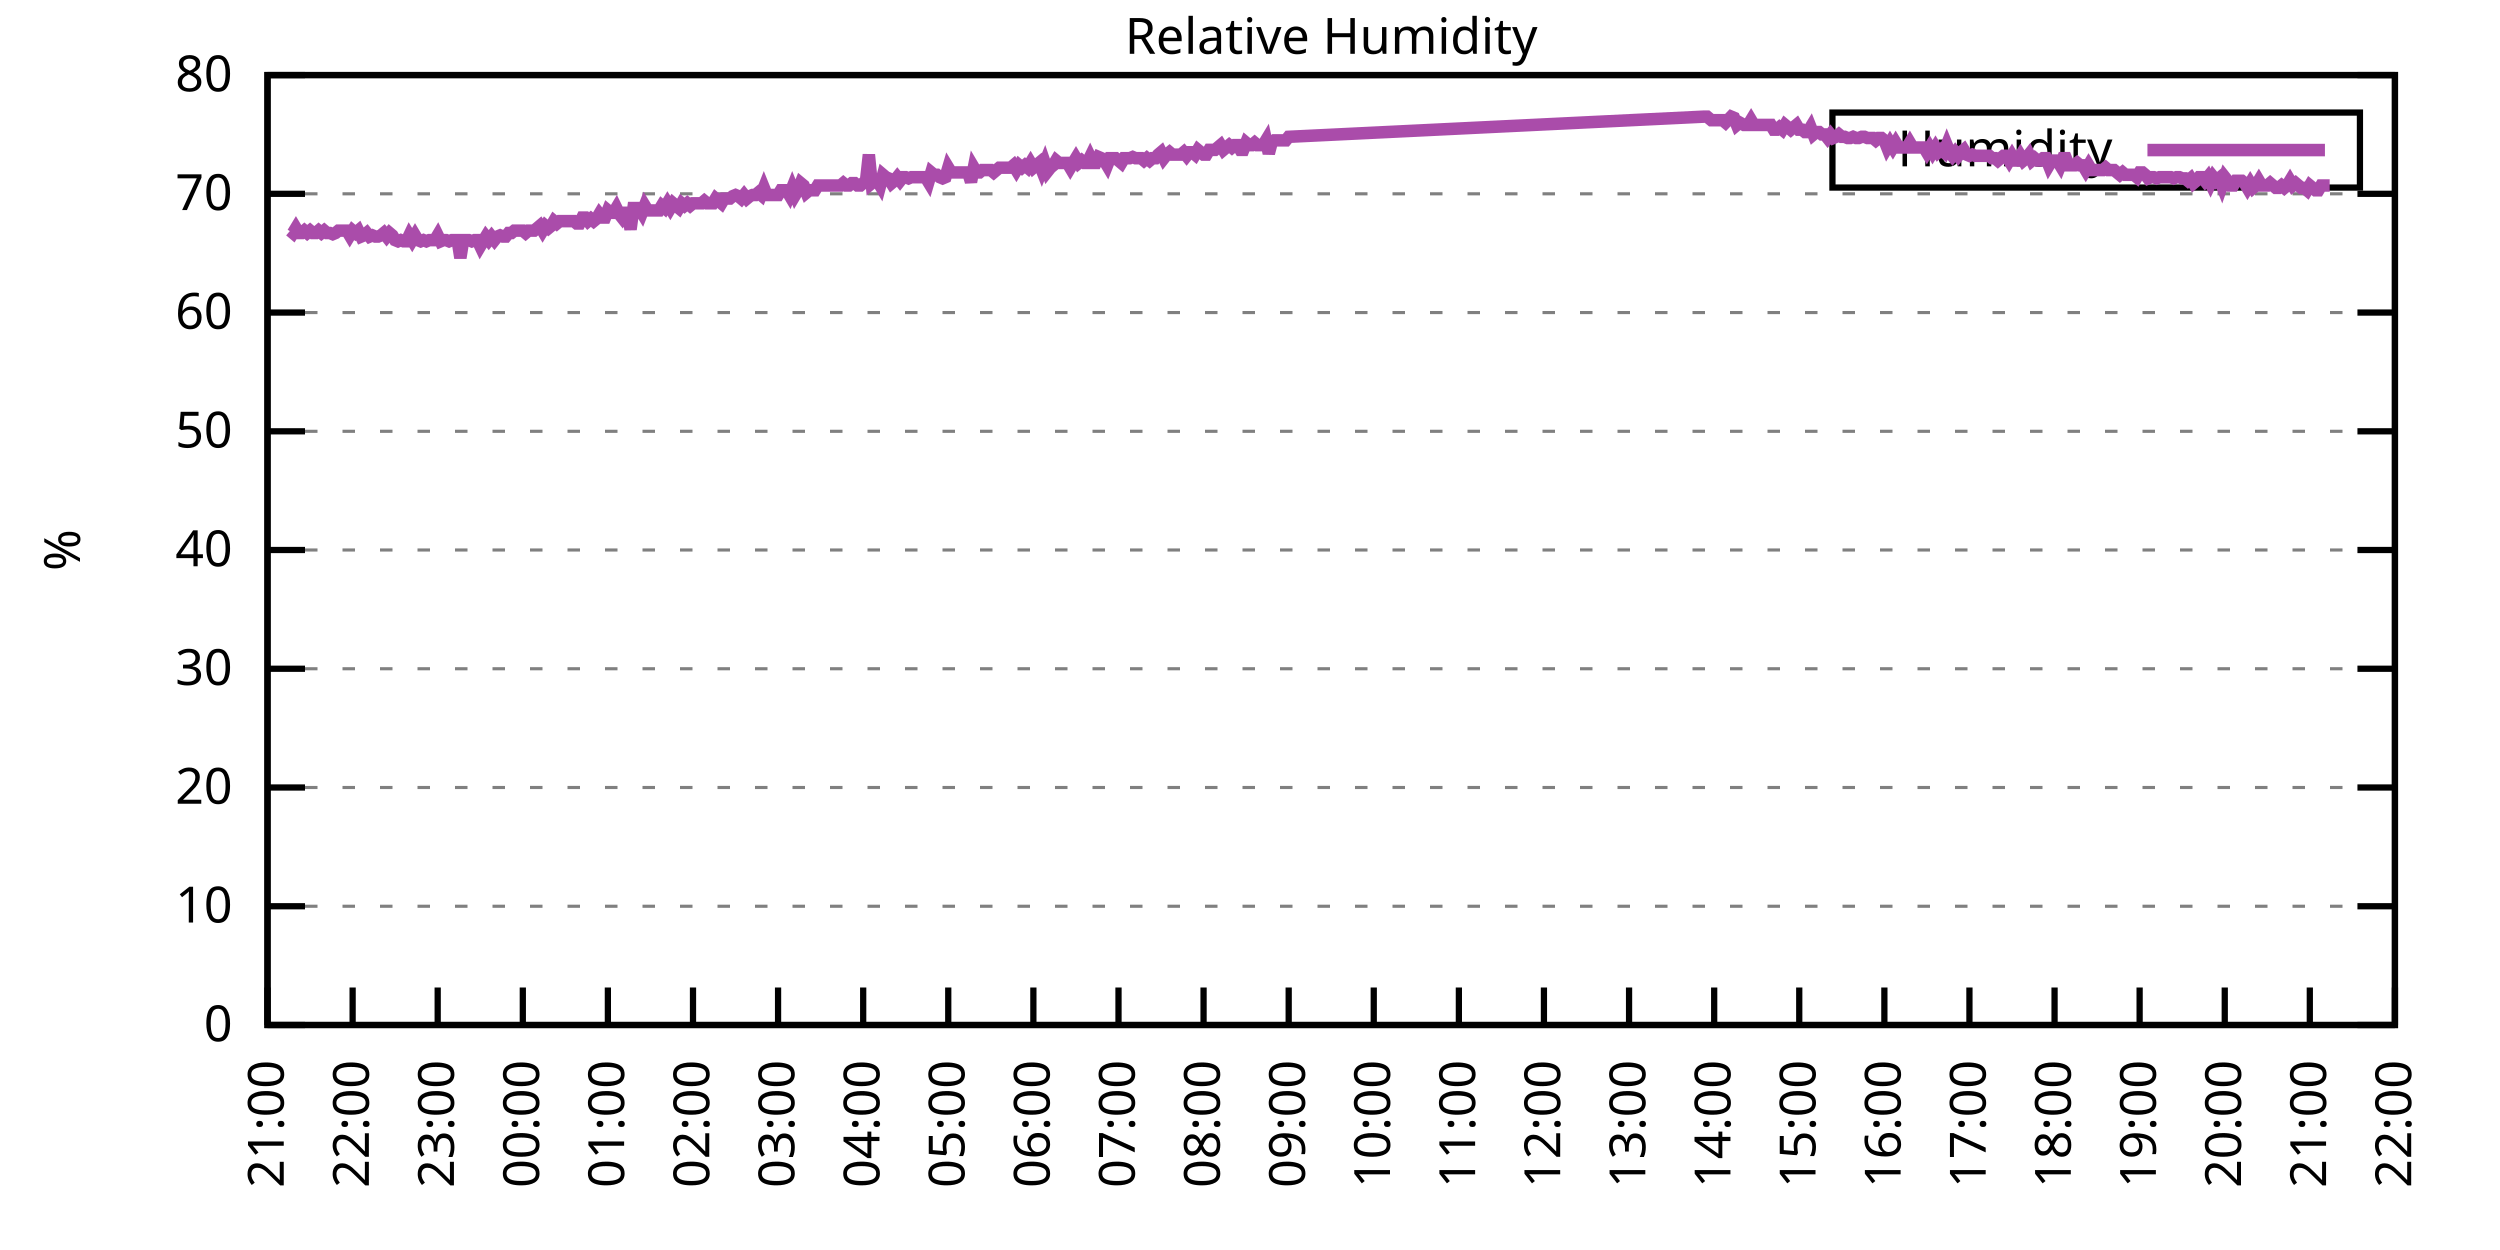
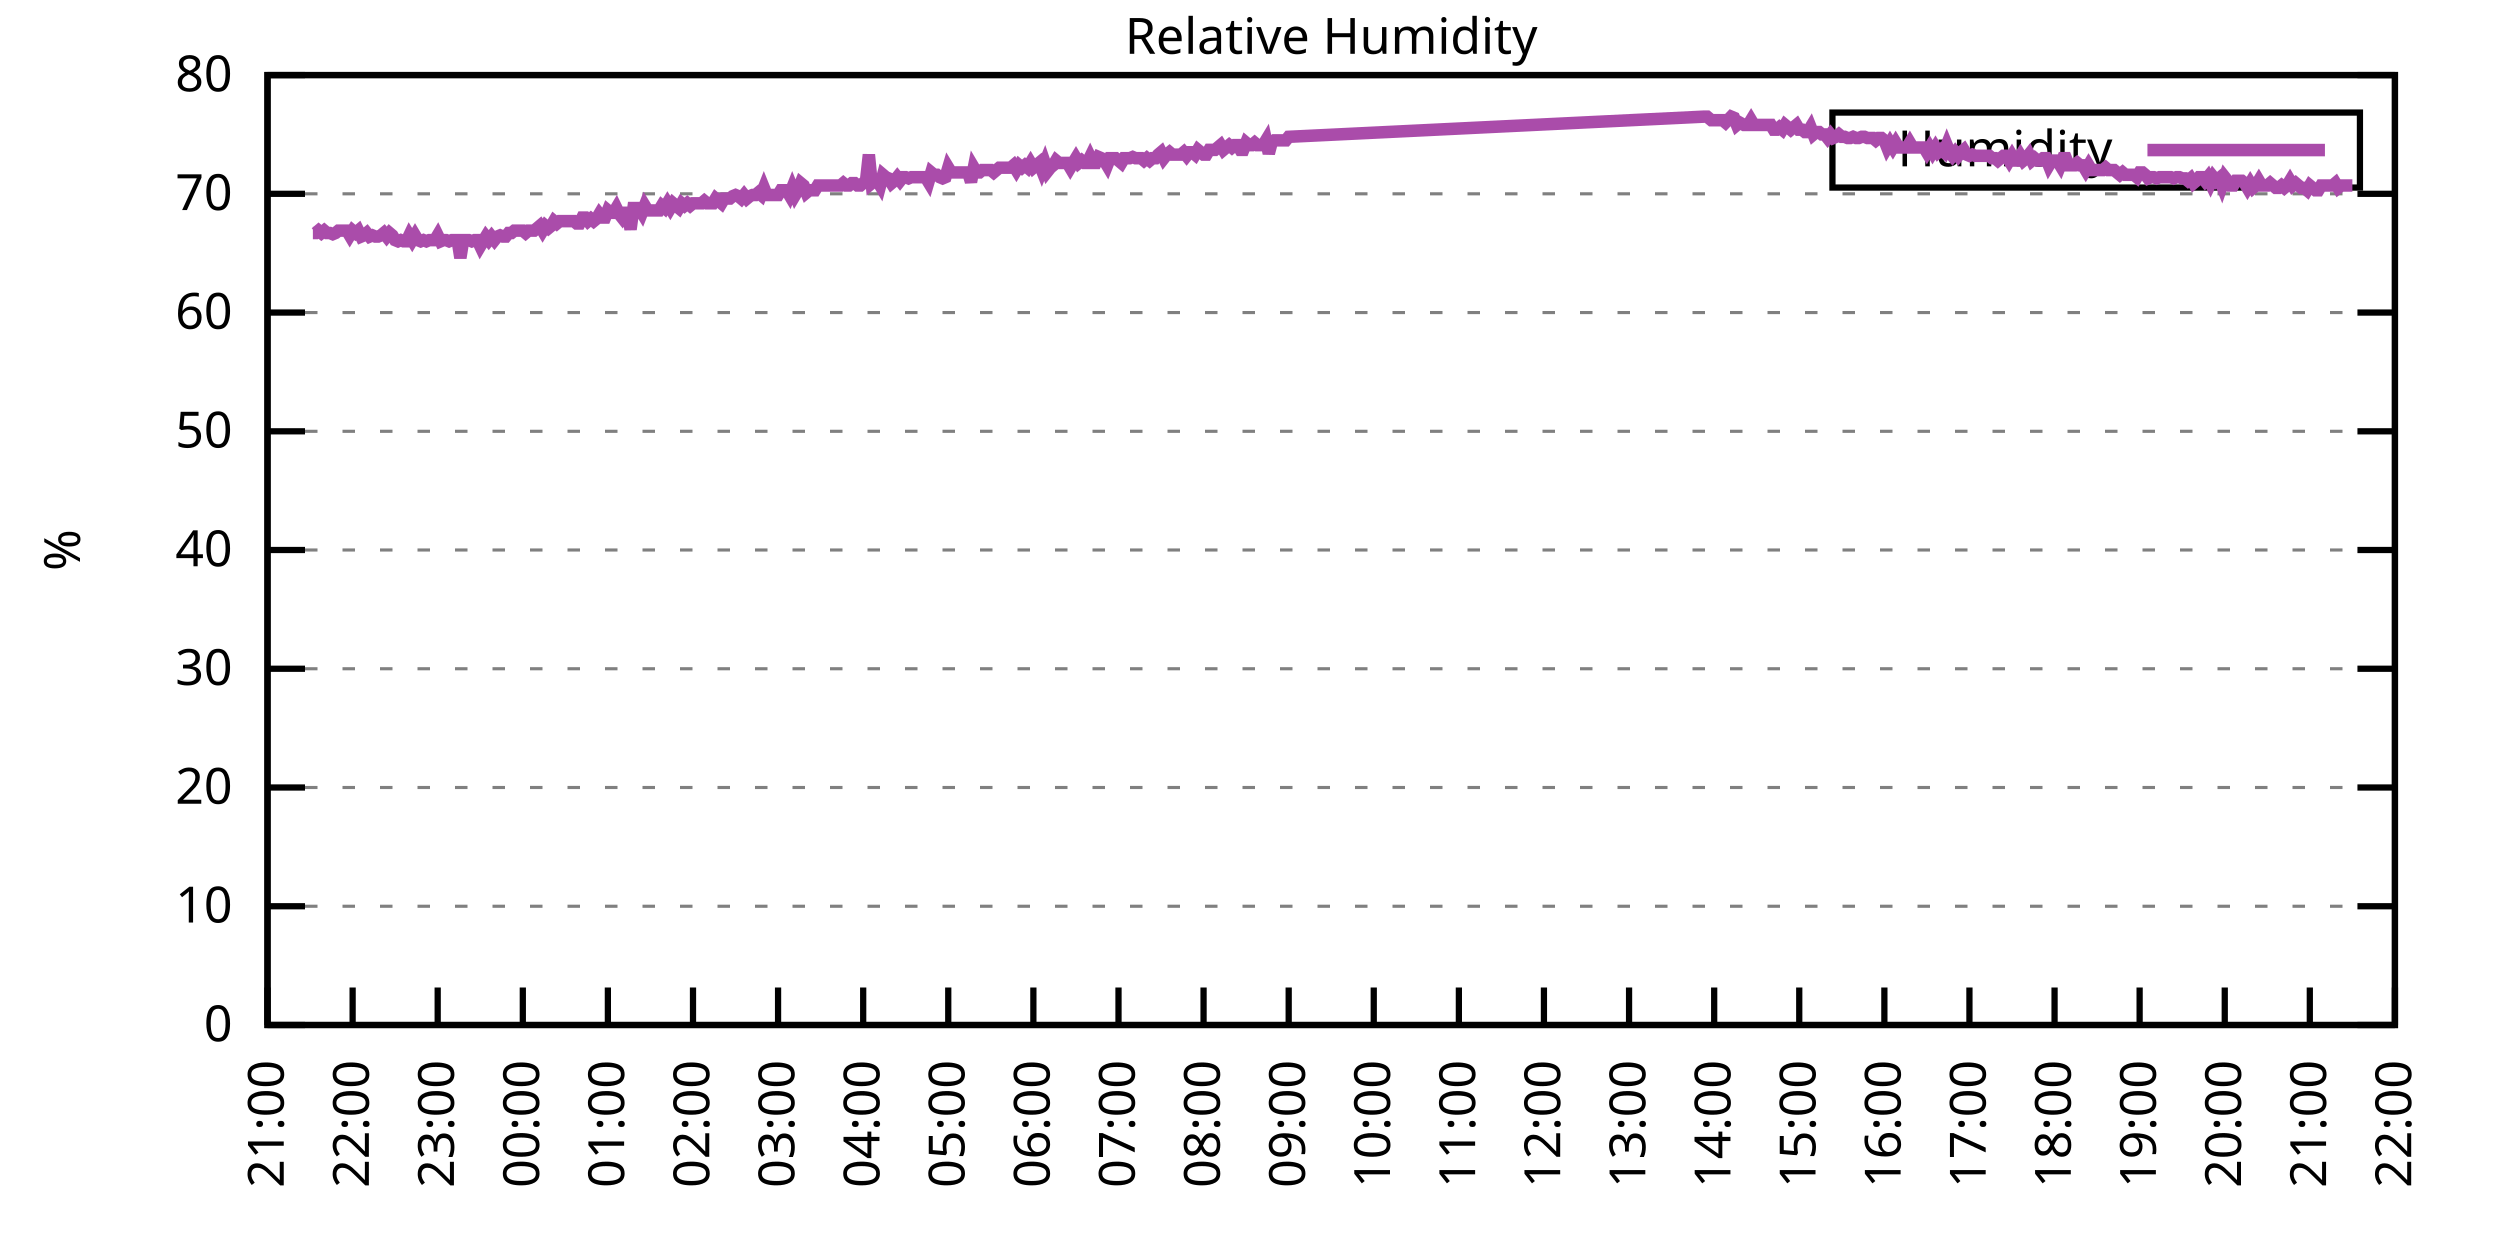
<svg xmlns="http://www.w3.org/2000/svg" xmlns:xlink="http://www.w3.org/1999/xlink" width="400" height="200" viewBox="0 0 400 200">
  <g id="gnuplot_canvas">
    <rect x="0" y="0" width="400" height="200" fill="none" />
    <defs>
      <circle id="gpDot" r="0.5" stroke-width="0.5" stroke="currentColor" />
      <path id="gpPt0" stroke-width="0.333" stroke="currentColor" d="M-1,0 h2 M0,-1 v2" />
      <path id="gpPt1" stroke-width="0.333" stroke="currentColor" d="M-1,-1 L1,1 M1,-1 L-1,1" />
      <path id="gpPt2" stroke-width="0.333" stroke="currentColor" d="M-1,0 L1,0 M0,-1 L0,1 M-1,-1 L1,1 M-1,1 L1,-1" />
      <rect id="gpPt3" stroke-width="0.333" stroke="currentColor" x="-1" y="-1" width="2" height="2" />
      <rect id="gpPt4" stroke-width="0.333" stroke="currentColor" fill="currentColor" x="-1" y="-1" width="2" height="2" />
      <circle id="gpPt5" stroke-width="0.333" stroke="currentColor" cx="0" cy="0" r="1" />
      <use xlink:href="#gpPt5" id="gpPt6" fill="currentColor" stroke="none" />
      <path id="gpPt7" stroke-width="0.333" stroke="currentColor" d="M0,-1.33 L-1.33,0.67 L1.33,0.67 z" />
      <use xlink:href="#gpPt7" id="gpPt8" fill="currentColor" stroke="none" />
      <use xlink:href="#gpPt7" id="gpPt9" stroke="currentColor" transform="rotate(180)" />
      <use xlink:href="#gpPt9" id="gpPt10" fill="currentColor" stroke="none" />
      <use xlink:href="#gpPt3" id="gpPt11" stroke="currentColor" transform="rotate(45)" />
      <use xlink:href="#gpPt11" id="gpPt12" fill="currentColor" stroke="none" />
      <path id="gpPt13" stroke-width="0.333" stroke="currentColor" d="M0,1.330 L1.265,0.411 L0.782,-1.067 L-0.782,-1.076 L-1.265,0.411 z" />
      <use xlink:href="#gpPt13" id="gpPt14" fill="currentColor" stroke="none" />
      <filter id="textbox" filterUnits="objectBoundingBox" x="0" y="0" height="1" width="1">
        <feFlood flood-color="white" flood-opacity="1" result="bgnd" />
        <feComposite in="SourceGraphic" in2="bgnd" operator="atop" />
      </filter>
      <filter id="greybox" filterUnits="objectBoundingBox" x="0" y="0" height="1" width="1">
        <feFlood flood-color="lightgrey" flood-opacity="1" result="grey" />
        <feComposite in="SourceGraphic" in2="grey" operator="atop" />
      </filter>
    </defs>
    <g fill="none" color="white" stroke="currentColor" stroke-width="1.00" stroke-linecap="butt" stroke-linejoin="miter">
</g>
    <g fill="none" color="black" stroke="currentColor" stroke-width="1.00" stroke-linecap="butt" stroke-linejoin="miter">
      <g stroke="none" shape-rendering="crispEdges">
        <polygon fill="rgb(255, 255, 255)" points="42.80,164.00 383.18,164.00 383.18,12.02 42.80,12.02 " />
      </g>
    </g>
    <g fill="none" color="black" stroke="currentColor" stroke-width="1.00" stroke-linecap="butt" stroke-linejoin="miter">
</g>
    <g fill="none" color="black" stroke="black" stroke-width="0.50" stroke-linecap="butt" stroke-linejoin="miter">
</g>
    <g fill="none" color="gray" stroke="currentColor" stroke-width="0.50" stroke-linecap="butt" stroke-linejoin="miter">
      <path stroke="gray" stroke-dasharray="2,4" class="gridline" d="M42.80,164.00 L383.19,164.00  " />
    </g>
    <g fill="none" color="gray" stroke="gray" stroke-width="1.00" stroke-linecap="butt" stroke-linejoin="miter">
</g>
    <g fill="none" color="black" stroke="currentColor" stroke-width="1.00" stroke-linecap="butt" stroke-linejoin="miter">
      <path stroke="black" d="M42.80,164.00 L48.80,164.00 M383.19,164.00 L377.19,164.00  " />
      <g transform="translate(37.20,166.60)" stroke="none" fill="black" font-family="Sans" font-size="8.00" text-anchor="end">
        <text>
          <tspan font-family="Sans"> 0</tspan>
        </text>
      </g>
    </g>
    <g fill="none" color="black" stroke="currentColor" stroke-width="1.00" stroke-linecap="butt" stroke-linejoin="miter">
</g>
    <g fill="none" color="black" stroke="black" stroke-width="0.50" stroke-linecap="butt" stroke-linejoin="miter">
</g>
    <g fill="none" color="gray" stroke="currentColor" stroke-width="0.50" stroke-linecap="butt" stroke-linejoin="miter">
      <path stroke="gray" stroke-dasharray="2,4" class="gridline" d="M42.80,145.00 L383.19,145.00  " />
    </g>
    <g fill="none" color="gray" stroke="gray" stroke-width="1.00" stroke-linecap="butt" stroke-linejoin="miter">
</g>
    <g fill="none" color="black" stroke="currentColor" stroke-width="1.00" stroke-linecap="butt" stroke-linejoin="miter">
      <path stroke="black" d="M42.80,145.00 L48.80,145.00 M383.19,145.00 L377.19,145.00  " />
      <g transform="translate(37.20,147.60)" stroke="none" fill="black" font-family="Sans" font-size="8.00" text-anchor="end">
        <text>
          <tspan font-family="Sans"> 10</tspan>
        </text>
      </g>
    </g>
    <g fill="none" color="black" stroke="currentColor" stroke-width="1.00" stroke-linecap="butt" stroke-linejoin="miter">
</g>
    <g fill="none" color="black" stroke="black" stroke-width="0.50" stroke-linecap="butt" stroke-linejoin="miter">
</g>
    <g fill="none" color="gray" stroke="currentColor" stroke-width="0.50" stroke-linecap="butt" stroke-linejoin="miter">
      <path stroke="gray" stroke-dasharray="2,4" class="gridline" d="M42.80,126.00 L383.19,126.00  " />
    </g>
    <g fill="none" color="gray" stroke="gray" stroke-width="1.00" stroke-linecap="butt" stroke-linejoin="miter">
</g>
    <g fill="none" color="black" stroke="currentColor" stroke-width="1.00" stroke-linecap="butt" stroke-linejoin="miter">
      <path stroke="black" d="M42.80,126.00 L48.80,126.00 M383.19,126.00 L377.19,126.00  " />
      <g transform="translate(37.20,128.60)" stroke="none" fill="black" font-family="Sans" font-size="8.00" text-anchor="end">
        <text>
          <tspan font-family="Sans"> 20</tspan>
        </text>
      </g>
    </g>
    <g fill="none" color="black" stroke="currentColor" stroke-width="1.00" stroke-linecap="butt" stroke-linejoin="miter">
</g>
    <g fill="none" color="black" stroke="black" stroke-width="0.50" stroke-linecap="butt" stroke-linejoin="miter">
</g>
    <g fill="none" color="gray" stroke="currentColor" stroke-width="0.50" stroke-linecap="butt" stroke-linejoin="miter">
      <path stroke="gray" stroke-dasharray="2,4" class="gridline" d="M42.80,107.00 L383.19,107.00  " />
    </g>
    <g fill="none" color="gray" stroke="gray" stroke-width="1.00" stroke-linecap="butt" stroke-linejoin="miter">
</g>
    <g fill="none" color="black" stroke="currentColor" stroke-width="1.00" stroke-linecap="butt" stroke-linejoin="miter">
      <path stroke="black" d="M42.80,107.00 L48.80,107.00 M383.19,107.00 L377.19,107.00  " />
      <g transform="translate(37.20,109.60)" stroke="none" fill="black" font-family="Sans" font-size="8.00" text-anchor="end">
        <text>
          <tspan font-family="Sans"> 30</tspan>
        </text>
      </g>
    </g>
    <g fill="none" color="black" stroke="currentColor" stroke-width="1.00" stroke-linecap="butt" stroke-linejoin="miter">
</g>
    <g fill="none" color="black" stroke="black" stroke-width="0.50" stroke-linecap="butt" stroke-linejoin="miter">
</g>
    <g fill="none" color="gray" stroke="currentColor" stroke-width="0.50" stroke-linecap="butt" stroke-linejoin="miter">
      <path stroke="gray" stroke-dasharray="2,4" class="gridline" d="M42.80,88.00 L383.19,88.00  " />
    </g>
    <g fill="none" color="gray" stroke="gray" stroke-width="1.00" stroke-linecap="butt" stroke-linejoin="miter">
</g>
    <g fill="none" color="black" stroke="currentColor" stroke-width="1.00" stroke-linecap="butt" stroke-linejoin="miter">
      <path stroke="black" d="M42.80,88.00 L48.80,88.00 M383.19,88.00 L377.19,88.00  " />
      <g transform="translate(37.20,90.60)" stroke="none" fill="black" font-family="Sans" font-size="8.00" text-anchor="end">
        <text>
          <tspan font-family="Sans"> 40</tspan>
        </text>
      </g>
    </g>
    <g fill="none" color="black" stroke="currentColor" stroke-width="1.00" stroke-linecap="butt" stroke-linejoin="miter">
</g>
    <g fill="none" color="black" stroke="black" stroke-width="0.50" stroke-linecap="butt" stroke-linejoin="miter">
</g>
    <g fill="none" color="gray" stroke="currentColor" stroke-width="0.50" stroke-linecap="butt" stroke-linejoin="miter">
      <path stroke="gray" stroke-dasharray="2,4" class="gridline" d="M42.80,69.01 L383.19,69.01  " />
    </g>
    <g fill="none" color="gray" stroke="gray" stroke-width="1.00" stroke-linecap="butt" stroke-linejoin="miter">
</g>
    <g fill="none" color="black" stroke="currentColor" stroke-width="1.00" stroke-linecap="butt" stroke-linejoin="miter">
      <path stroke="black" d="M42.80,69.01 L48.80,69.01 M383.19,69.01 L377.19,69.01  " />
      <g transform="translate(37.20,71.61)" stroke="none" fill="black" font-family="Sans" font-size="8.00" text-anchor="end">
        <text>
          <tspan font-family="Sans"> 50</tspan>
        </text>
      </g>
    </g>
    <g fill="none" color="black" stroke="currentColor" stroke-width="1.00" stroke-linecap="butt" stroke-linejoin="miter">
</g>
    <g fill="none" color="black" stroke="black" stroke-width="0.50" stroke-linecap="butt" stroke-linejoin="miter">
</g>
    <g fill="none" color="gray" stroke="currentColor" stroke-width="0.50" stroke-linecap="butt" stroke-linejoin="miter">
      <path stroke="gray" stroke-dasharray="2,4" class="gridline" d="M42.80,50.01 L383.19,50.01  " />
    </g>
    <g fill="none" color="gray" stroke="gray" stroke-width="1.00" stroke-linecap="butt" stroke-linejoin="miter">
</g>
    <g fill="none" color="black" stroke="currentColor" stroke-width="1.00" stroke-linecap="butt" stroke-linejoin="miter">
      <path stroke="black" d="M42.80,50.01 L48.80,50.01 M383.19,50.01 L377.19,50.01  " />
      <g transform="translate(37.20,52.61)" stroke="none" fill="black" font-family="Sans" font-size="8.00" text-anchor="end">
        <text>
          <tspan font-family="Sans"> 60</tspan>
        </text>
      </g>
    </g>
    <g fill="none" color="black" stroke="currentColor" stroke-width="1.00" stroke-linecap="butt" stroke-linejoin="miter">
</g>
    <g fill="none" color="black" stroke="black" stroke-width="0.50" stroke-linecap="butt" stroke-linejoin="miter">
</g>
    <g fill="none" color="gray" stroke="currentColor" stroke-width="0.50" stroke-linecap="butt" stroke-linejoin="miter">
      <path stroke="gray" stroke-dasharray="2,4" class="gridline" d="M42.80,31.01 L383.19,31.01  " />
    </g>
    <g fill="none" color="gray" stroke="gray" stroke-width="1.00" stroke-linecap="butt" stroke-linejoin="miter">
</g>
    <g fill="none" color="black" stroke="currentColor" stroke-width="1.00" stroke-linecap="butt" stroke-linejoin="miter">
      <path stroke="black" d="M42.80,31.01 L48.80,31.01 M383.19,31.01 L377.19,31.01  " />
      <g transform="translate(37.20,33.61)" stroke="none" fill="black" font-family="Sans" font-size="8.00" text-anchor="end">
        <text>
          <tspan font-family="Sans"> 70</tspan>
        </text>
      </g>
    </g>
    <g fill="none" color="black" stroke="currentColor" stroke-width="1.00" stroke-linecap="butt" stroke-linejoin="miter">
</g>
    <g fill="none" color="black" stroke="black" stroke-width="0.50" stroke-linecap="butt" stroke-linejoin="miter">
</g>
    <g fill="none" color="gray" stroke="currentColor" stroke-width="0.50" stroke-linecap="butt" stroke-linejoin="miter">
      <path stroke="gray" stroke-dasharray="2,4" class="gridline" d="M42.80,12.01 L383.19,12.01  " />
    </g>
    <g fill="none" color="gray" stroke="gray" stroke-width="1.00" stroke-linecap="butt" stroke-linejoin="miter">
</g>
    <g fill="none" color="black" stroke="currentColor" stroke-width="1.00" stroke-linecap="butt" stroke-linejoin="miter">
      <path stroke="black" d="M42.80,12.01 L48.80,12.01 M383.19,12.01 L377.19,12.01  " />
      <g transform="translate(37.20,14.61)" stroke="none" fill="black" font-family="Sans" font-size="8.00" text-anchor="end">
        <text>
          <tspan font-family="Sans"> 80</tspan>
        </text>
      </g>
    </g>
    <g fill="none" color="black" stroke="currentColor" stroke-width="1.00" stroke-linecap="butt" stroke-linejoin="miter">
      <path stroke="black" d="M42.80,164.00 L42.80,158.00  " />
      <g transform="translate(45.40,169.60) rotate(270.00)" stroke="none" fill="black" font-family="Sans" font-size="8.00" text-anchor="end">
        <text>
          <tspan font-family="Sans">21:00</tspan>
        </text>
      </g>
    </g>
    <g fill="none" color="black" stroke="currentColor" stroke-width="1.00" stroke-linecap="butt" stroke-linejoin="miter">
      <path stroke="black" d="M56.42,164.00 L56.42,158.00  " />
      <g transform="translate(59.02,169.60) rotate(270.00)" stroke="none" fill="black" font-family="Sans" font-size="8.00" text-anchor="end">
        <text>
          <tspan font-family="Sans">22:00</tspan>
        </text>
      </g>
    </g>
    <g fill="none" color="black" stroke="currentColor" stroke-width="1.00" stroke-linecap="butt" stroke-linejoin="miter">
      <path stroke="black" d="M70.03,164.00 L70.03,158.00  " />
      <g transform="translate(72.63,169.60) rotate(270.00)" stroke="none" fill="black" font-family="Sans" font-size="8.00" text-anchor="end">
        <text>
          <tspan font-family="Sans">23:00</tspan>
        </text>
      </g>
    </g>
    <g fill="none" color="black" stroke="currentColor" stroke-width="1.00" stroke-linecap="butt" stroke-linejoin="miter">
      <path stroke="black" d="M83.65,164.00 L83.65,158.00  " />
      <g transform="translate(86.25,169.60) rotate(270.00)" stroke="none" fill="black" font-family="Sans" font-size="8.00" text-anchor="end">
        <text>
          <tspan font-family="Sans">00:00</tspan>
        </text>
      </g>
    </g>
    <g fill="none" color="black" stroke="currentColor" stroke-width="1.00" stroke-linecap="butt" stroke-linejoin="miter">
      <path stroke="black" d="M97.26,164.00 L97.26,158.00  " />
      <g transform="translate(99.86,169.60) rotate(270.00)" stroke="none" fill="black" font-family="Sans" font-size="8.00" text-anchor="end">
        <text>
          <tspan font-family="Sans">01:00</tspan>
        </text>
      </g>
    </g>
    <g fill="none" color="black" stroke="currentColor" stroke-width="1.00" stroke-linecap="butt" stroke-linejoin="miter">
      <path stroke="black" d="M110.88,164.00 L110.88,158.00  " />
      <g transform="translate(113.48,169.60) rotate(270.00)" stroke="none" fill="black" font-family="Sans" font-size="8.00" text-anchor="end">
        <text>
          <tspan font-family="Sans">02:00</tspan>
        </text>
      </g>
    </g>
    <g fill="none" color="black" stroke="currentColor" stroke-width="1.00" stroke-linecap="butt" stroke-linejoin="miter">
      <path stroke="black" d="M124.49,164.00 L124.49,158.00  " />
      <g transform="translate(127.09,169.60) rotate(270.00)" stroke="none" fill="black" font-family="Sans" font-size="8.00" text-anchor="end">
        <text>
          <tspan font-family="Sans">03:00</tspan>
        </text>
      </g>
    </g>
    <g fill="none" color="black" stroke="currentColor" stroke-width="1.00" stroke-linecap="butt" stroke-linejoin="miter">
      <path stroke="black" d="M138.11,164.00 L138.11,158.00  " />
      <g transform="translate(140.71,169.60) rotate(270.00)" stroke="none" fill="black" font-family="Sans" font-size="8.00" text-anchor="end">
        <text>
          <tspan font-family="Sans">04:00</tspan>
        </text>
      </g>
    </g>
    <g fill="none" color="black" stroke="currentColor" stroke-width="1.00" stroke-linecap="butt" stroke-linejoin="miter">
      <path stroke="black" d="M151.72,164.00 L151.72,158.00  " />
      <g transform="translate(154.32,169.60) rotate(270.00)" stroke="none" fill="black" font-family="Sans" font-size="8.00" text-anchor="end">
        <text>
          <tspan font-family="Sans">05:00</tspan>
        </text>
      </g>
    </g>
    <g fill="none" color="black" stroke="currentColor" stroke-width="1.00" stroke-linecap="butt" stroke-linejoin="miter">
      <path stroke="black" d="M165.34,164.00 L165.34,158.00  " />
      <g transform="translate(167.94,169.60) rotate(270.00)" stroke="none" fill="black" font-family="Sans" font-size="8.00" text-anchor="end">
        <text>
          <tspan font-family="Sans">06:00</tspan>
        </text>
      </g>
    </g>
    <g fill="none" color="black" stroke="currentColor" stroke-width="1.00" stroke-linecap="butt" stroke-linejoin="miter">
      <path stroke="black" d="M178.96,164.00 L178.96,158.00  " />
      <g transform="translate(181.56,169.60) rotate(270.00)" stroke="none" fill="black" font-family="Sans" font-size="8.00" text-anchor="end">
        <text>
          <tspan font-family="Sans">07:00</tspan>
        </text>
      </g>
    </g>
    <g fill="none" color="black" stroke="currentColor" stroke-width="1.00" stroke-linecap="butt" stroke-linejoin="miter">
      <path stroke="black" d="M192.57,164.00 L192.57,158.00  " />
      <g transform="translate(195.17,169.60) rotate(270.00)" stroke="none" fill="black" font-family="Sans" font-size="8.00" text-anchor="end">
        <text>
          <tspan font-family="Sans">08:00</tspan>
        </text>
      </g>
    </g>
    <g fill="none" color="black" stroke="currentColor" stroke-width="1.00" stroke-linecap="butt" stroke-linejoin="miter">
      <path stroke="black" d="M206.19,164.00 L206.19,158.00  " />
      <g transform="translate(208.79,169.60) rotate(270.00)" stroke="none" fill="black" font-family="Sans" font-size="8.00" text-anchor="end">
        <text>
          <tspan font-family="Sans">09:00</tspan>
        </text>
      </g>
    </g>
    <g fill="none" color="black" stroke="currentColor" stroke-width="1.00" stroke-linecap="butt" stroke-linejoin="miter">
      <path stroke="black" d="M219.80,164.00 L219.80,158.00  " />
      <g transform="translate(222.40,169.60) rotate(270.00)" stroke="none" fill="black" font-family="Sans" font-size="8.00" text-anchor="end">
        <text>
          <tspan font-family="Sans">10:00</tspan>
        </text>
      </g>
    </g>
    <g fill="none" color="black" stroke="currentColor" stroke-width="1.00" stroke-linecap="butt" stroke-linejoin="miter">
      <path stroke="black" d="M233.42,164.00 L233.42,158.00  " />
      <g transform="translate(236.02,169.60) rotate(270.00)" stroke="none" fill="black" font-family="Sans" font-size="8.00" text-anchor="end">
        <text>
          <tspan font-family="Sans">11:00</tspan>
        </text>
      </g>
    </g>
    <g fill="none" color="black" stroke="currentColor" stroke-width="1.00" stroke-linecap="butt" stroke-linejoin="miter">
      <path stroke="black" d="M247.03,164.00 L247.03,158.00  " />
      <g transform="translate(249.63,169.60) rotate(270.00)" stroke="none" fill="black" font-family="Sans" font-size="8.00" text-anchor="end">
        <text>
          <tspan font-family="Sans">12:00</tspan>
        </text>
      </g>
    </g>
    <g fill="none" color="black" stroke="currentColor" stroke-width="1.00" stroke-linecap="butt" stroke-linejoin="miter">
      <path stroke="black" d="M260.65,164.00 L260.65,158.00  " />
      <g transform="translate(263.25,169.60) rotate(270.00)" stroke="none" fill="black" font-family="Sans" font-size="8.00" text-anchor="end">
        <text>
          <tspan font-family="Sans">13:00</tspan>
        </text>
      </g>
    </g>
    <g fill="none" color="black" stroke="currentColor" stroke-width="1.00" stroke-linecap="butt" stroke-linejoin="miter">
      <path stroke="black" d="M274.27,164.00 L274.27,158.00  " />
      <g transform="translate(276.87,169.60) rotate(270.00)" stroke="none" fill="black" font-family="Sans" font-size="8.00" text-anchor="end">
        <text>
          <tspan font-family="Sans">14:00</tspan>
        </text>
      </g>
    </g>
    <g fill="none" color="black" stroke="currentColor" stroke-width="1.00" stroke-linecap="butt" stroke-linejoin="miter">
      <path stroke="black" d="M287.88,164.00 L287.88,158.00  " />
      <g transform="translate(290.48,169.60) rotate(270.00)" stroke="none" fill="black" font-family="Sans" font-size="8.00" text-anchor="end">
        <text>
          <tspan font-family="Sans">15:00</tspan>
        </text>
      </g>
    </g>
    <g fill="none" color="black" stroke="currentColor" stroke-width="1.00" stroke-linecap="butt" stroke-linejoin="miter">
      <path stroke="black" d="M301.50,164.00 L301.50,158.00  " />
      <g transform="translate(304.10,169.60) rotate(270.00)" stroke="none" fill="black" font-family="Sans" font-size="8.00" text-anchor="end">
        <text>
          <tspan font-family="Sans">16:00</tspan>
        </text>
      </g>
    </g>
    <g fill="none" color="black" stroke="currentColor" stroke-width="1.00" stroke-linecap="butt" stroke-linejoin="miter">
      <path stroke="black" d="M315.11,164.00 L315.11,158.00  " />
      <g transform="translate(317.71,169.60) rotate(270.00)" stroke="none" fill="black" font-family="Sans" font-size="8.00" text-anchor="end">
        <text>
          <tspan font-family="Sans">17:00</tspan>
        </text>
      </g>
    </g>
    <g fill="none" color="black" stroke="currentColor" stroke-width="1.00" stroke-linecap="butt" stroke-linejoin="miter">
      <path stroke="black" d="M328.73,164.00 L328.73,158.00  " />
      <g transform="translate(331.33,169.60) rotate(270.00)" stroke="none" fill="black" font-family="Sans" font-size="8.00" text-anchor="end">
        <text>
          <tspan font-family="Sans">18:00</tspan>
        </text>
      </g>
    </g>
    <g fill="none" color="black" stroke="currentColor" stroke-width="1.00" stroke-linecap="butt" stroke-linejoin="miter">
      <path stroke="black" d="M342.34,164.00 L342.34,158.00  " />
      <g transform="translate(344.94,169.60) rotate(270.00)" stroke="none" fill="black" font-family="Sans" font-size="8.00" text-anchor="end">
        <text>
          <tspan font-family="Sans">19:00</tspan>
        </text>
      </g>
    </g>
    <g fill="none" color="black" stroke="currentColor" stroke-width="1.00" stroke-linecap="butt" stroke-linejoin="miter">
      <path stroke="black" d="M355.96,164.00 L355.96,158.00  " />
      <g transform="translate(358.56,169.60) rotate(270.00)" stroke="none" fill="black" font-family="Sans" font-size="8.00" text-anchor="end">
        <text>
          <tspan font-family="Sans">20:00</tspan>
        </text>
      </g>
    </g>
    <g fill="none" color="black" stroke="currentColor" stroke-width="1.00" stroke-linecap="butt" stroke-linejoin="miter">
      <path stroke="black" d="M369.57,164.00 L369.57,158.00  " />
      <g transform="translate(372.17,169.60) rotate(270.00)" stroke="none" fill="black" font-family="Sans" font-size="8.00" text-anchor="end">
        <text>
          <tspan font-family="Sans">21:00</tspan>
        </text>
      </g>
    </g>
    <g fill="none" color="black" stroke="currentColor" stroke-width="1.00" stroke-linecap="butt" stroke-linejoin="miter">
      <path stroke="black" d="M383.19,164.00 L383.19,158.00  " />
      <g transform="translate(385.79,169.60) rotate(270.00)" stroke="none" fill="black" font-family="Sans" font-size="8.00" text-anchor="end">
        <text>
          <tspan font-family="Sans">22:00</tspan>
        </text>
      </g>
    </g>
    <g fill="none" color="black" stroke="currentColor" stroke-width="1.00" stroke-linecap="butt" stroke-linejoin="miter">
</g>
    <g fill="none" color="black" stroke="currentColor" stroke-width="1.00" stroke-linecap="butt" stroke-linejoin="miter">
      <path stroke="black" d="M42.80,12.01 L42.80,164.00 L383.19,164.00 L383.19,12.01 L42.80,12.01 Z  " />
    </g>
    <g fill="none" color="black" stroke="currentColor" stroke-width="1.00" stroke-linecap="butt" stroke-linejoin="miter">
</g>
    <g fill="none" color="black" stroke="currentColor" stroke-width="1.00" stroke-linecap="butt" stroke-linejoin="miter">
      <path stroke="black" d="M293.19,30.01 L293.19,18.01 L377.59,18.01 L377.59,30.01 L293.19,30.01 Z  " />
    </g>
    <g id="Relative_Humidity_plot_1">
      <g fill="none" color="white" stroke="black" stroke-width="2.00" stroke-linecap="butt" stroke-linejoin="miter">
</g>
      <g fill="none" color="black" stroke="currentColor" stroke-width="2.00" stroke-linecap="butt" stroke-linejoin="miter">
        <g transform="translate(337.99,26.61)" stroke="none" fill="black" font-family="Sans" font-size="8.00" text-anchor="end">
          <text>
            <tspan font-family="Sans">Humidity</tspan>
          </text>
        </g>
      </g>
      <g fill="none" color="black" stroke="currentColor" stroke-width="2.00" stroke-linecap="butt" stroke-linejoin="miter">
-         <path stroke="rgb(170,  76, 170)" d="M343.59,24.01 L371.99,24.01 M46.43,36.90 L46.88,37.28 L47.34,36.52 L47.79,37.28 L48.25,37.28 L48.70,36.90   L49.15,37.28 L49.61,36.90 L50.06,37.28 L50.52,37.28 L50.97,36.90 L51.42,37.28 L51.88,36.90 L52.33,37.28   L52.78,37.28 L53.24,37.47 L53.69,37.28 L54.15,36.90 L54.60,36.90 L55.05,36.90 L55.51,36.90 L55.96,37.66   L56.42,36.90 L56.87,37.28 L57.32,36.90 L57.78,37.85 L58.23,37.66 L58.68,37.28 L59.14,37.85 L59.59,37.66   L60.05,37.85 L60.50,37.85 L60.95,37.66 L61.41,37.28 L61.86,37.85 L62.32,37.28 L62.77,37.66 L63.22,38.42   L63.68,38.61 L64.13,38.42 L64.58,38.61 L65.04,38.61 L65.49,37.66 L65.95,38.42 L66.40,37.66 L66.85,38.42   L67.31,38.61 L67.76,38.42 L68.22,38.61 L68.67,38.42 L69.12,38.42 L69.58,38.42 L70.03,37.66 L70.49,38.61   L70.94,38.42 L71.39,38.42 L71.85,38.61 L72.30,38.42 L72.75,38.42 L73.21,38.42 L73.66,41.27 L74.12,38.42   L74.57,38.42 L75.02,38.42 L75.48,38.61 L75.93,38.42 L76.39,38.42 L76.84,39.37 L77.29,38.61 L77.75,37.85   L78.20,38.42 L78.65,37.85 L79.11,38.42 L79.56,37.85 L80.02,37.66 L80.47,37.85 L80.92,37.85 L81.38,37.28   L81.83,37.28 L82.29,36.90 L82.74,36.90 L83.19,36.90 L83.65,36.90 L84.10,37.28 L84.55,36.90 L85.01,36.90   L85.46,36.90 L85.92,36.52 L86.37,36.14 L86.82,36.90 L87.28,36.14 L87.73,36.52 L88.19,36.14 L88.64,35.38   L89.09,35.76 L89.55,35.38 L90.00,35.38 L90.45,35.38 L90.91,35.38 L91.36,35.38 L91.82,35.38 L92.27,35.76   L92.72,35.76 L93.18,34.81 L93.63,34.81 L94.09,35.38 L94.54,35.00 L94.99,35.38 L95.45,35.00 L95.90,34.24   L96.35,34.81 L96.81,34.81 L97.26,33.67 L97.72,34.05 L98.17,34.05 L98.62,33.29 L99.08,34.24 L99.53,34.81   L99.99,34.05 L100.44,34.05 L100.89,36.71 L101.35,33.29 L101.80,33.29 L102.25,33.29 L102.71,34.05 L103.16,32.91   L103.62,33.67 L104.07,33.67 L104.52,33.67 L104.98,33.67 L105.43,33.67 L105.89,32.91 L106.34,33.29 L106.79,32.53   L107.25,33.29 L107.70,32.53 L108.15,32.91 L108.61,33.29 L109.06,32.53 L109.52,32.91 L109.97,32.53 L110.42,32.91   L110.88,32.53 L111.33,32.53 L111.79,32.53 L112.24,32.53 L112.69,32.15 L113.15,32.53 L113.60,32.53 L114.05,32.53   L114.51,31.77 L114.96,32.15 L115.42,32.53 L115.87,31.77 L116.32,31.77 L116.78,31.77 L117.23,31.39 L117.69,31.20   L118.14,31.39 L118.59,31.77 L119.05,31.20 L119.50,31.77 L119.96,31.39 L120.41,31.20 L120.86,31.20 L121.32,30.82   L121.77,31.20 L122.22,30.06 L122.68,31.20 L123.13,31.20 L123.59,31.20 L124.04,31.20 L124.49,31.20 L124.95,30.44   L125.40,30.44 L125.86,30.44 L126.31,31.20 L126.76,30.06 L127.22,31.20 L127.67,30.44 L128.12,29.30 L128.58,29.68   L129.03,30.82 L129.49,30.44 L129.94,30.44 L130.39,30.44 L130.85,29.68 L131.30,29.68 L131.76,29.68 L132.21,29.68   L132.66,29.68 L133.12,29.68 L133.57,29.68 L134.02,29.68 L134.48,29.68 L134.93,29.30 L135.39,29.68 L135.84,29.68   L136.29,29.30 L136.75,29.30 L137.20,29.68 L137.66,29.68 L138.11,29.30 L138.56,28.92 L139.02,24.74 L139.47,29.30   L139.92,28.92 L140.38,28.92 L140.83,29.68 L141.29,27.97 L141.74,28.35 L142.19,28.54 L142.65,29.30 L143.10,28.92   L143.56,28.35 L144.01,28.92 L144.46,28.35 L144.92,28.35 L145.37,28.54 L145.82,28.35 L146.28,28.35 L146.73,28.35   L147.19,28.35 L147.64,28.35 L148.09,28.35 L148.55,29.11 L149.00,27.59 L149.46,27.97 L149.91,27.97 L150.36,28.35   L150.82,28.54 L151.27,28.35 L151.72,26.83 L152.18,27.59 L152.63,27.59 L153.09,27.59 L153.54,27.59 L153.99,27.59   L154.45,27.59 L154.90,27.59 L155.36,29.11 L155.81,26.83 L156.26,27.59 L156.72,27.59 L157.17,27.21 L157.62,27.21   L158.08,27.21 L158.53,27.21 L158.99,27.59 L159.44,27.21 L159.89,26.83 L160.35,26.83 L160.80,26.83 L161.26,26.83   L161.71,26.83 L162.16,26.45 L162.62,27.21 L163.07,26.45 L163.52,26.83 L163.98,26.45 L164.43,26.83 L164.89,26.07   L165.34,26.83 L165.79,26.45 L166.25,26.07 L166.70,27.21 L167.16,26.07 L167.61,27.40 L168.06,26.83 L168.52,26.45   L168.97,25.69 L169.43,26.07 L169.88,26.07 L170.33,26.07 L170.79,26.07 L171.24,26.83 L171.69,26.07 L172.15,25.31   L172.60,26.07 L173.06,25.69 L173.51,26.07 L173.96,26.07 L174.42,25.12 L174.87,26.07 L175.33,26.07 L175.78,25.12   L176.23,25.31 L176.69,25.69 L177.14,26.45 L177.59,25.31 L178.05,25.31 L178.50,25.31 L178.96,25.69 L179.41,26.07   L179.86,25.31 L180.32,25.31 L180.77,25.31 L181.23,25.12 L181.68,25.31 L182.13,25.31 L182.59,25.31 L183.04,25.69   L183.49,25.31 L183.95,25.69 L184.40,25.31 L184.86,25.31 L185.31,24.74 L185.76,24.36 L186.22,25.31 L186.67,24.74   L187.13,24.36 L187.58,24.74 L188.03,24.74 L188.49,24.74 L188.94,24.74 L189.39,24.36 L189.85,24.93 L190.30,24.36   L190.76,24.36 L191.21,24.74 L191.66,23.98 L192.12,24.36 L192.57,24.74 L193.03,24.74 L193.48,23.98 L193.93,23.98   L194.39,23.98 L194.84,23.60 L195.29,23.22 L195.75,23.98 L196.20,23.60 L196.66,23.22 L197.11,23.60 L197.56,23.22   L198.02,23.22 L198.47,23.98 L198.93,23.98 L199.38,22.84 L199.83,23.22 L200.29,23.22 L200.74,22.84 L201.19,23.22   L201.65,23.22 L202.10,23.22 L202.56,22.46 L203.01,24.55 L203.46,22.84 L203.92,22.46 L204.37,22.46 L204.83,22.46   L205.28,22.46 L205.73,22.46 L206.19,21.89 L272.68,18.66 L273.13,18.66 L273.81,19.23 L274.72,19.23 L275.17,19.23   L275.63,19.23 L276.08,19.61 L276.99,18.66 L277.44,18.85 L277.90,19.99 L278.35,19.61 L279.03,19.99 L279.71,19.99   L280.17,19.23 L280.62,19.99 L281.07,19.99 L281.53,19.99 L282.21,19.99 L282.89,19.99 L283.34,19.99 L283.80,20.75   L284.25,20.75 L284.70,20.37 L285.16,20.75 L285.61,19.99 L286.07,20.37 L286.52,20.75 L286.97,20.37 L287.43,19.99   L287.88,20.75 L288.33,20.75 L288.79,21.13 L289.24,21.13 L289.70,20.37 L290.15,21.51 L290.60,21.13 L291.06,21.13   L291.51,21.51 L291.97,21.51 L292.42,22.08 L292.87,21.51 L293.33,22.08 L293.78,21.89 L294.23,21.51 L294.69,21.89   L295.14,21.89 L295.60,22.08 L296.05,22.08 L296.50,21.89 L296.96,22.08 L297.41,22.08 L297.87,21.89 L298.32,21.89   L298.77,22.08 L299.23,22.08 L299.68,22.08 L300.13,22.46 L300.59,22.08 L301.04,22.08 L301.50,22.46 L301.95,23.60   L302.40,22.84 L302.86,23.60 L303.31,22.84 L303.77,23.60 L304.22,23.60 L304.67,23.60 L305.13,23.60 L305.58,22.84   L306.03,23.60 L306.49,23.60 L306.94,23.60 L307.40,23.60 L307.85,23.60 L308.30,24.36 L308.76,23.60 L309.21,24.36   L309.67,23.60 L310.12,24.36 L310.57,23.98 L311.03,24.36 L311.48,23.22 L311.94,24.36 L312.39,24.93 L312.84,24.36   L313.30,24.93 L313.75,24.36 L314.20,23.98 L314.66,24.74 L315.11,24.93 L315.57,24.74 L316.02,24.93 L316.47,24.93   L316.93,24.93 L317.38,24.93 L317.84,24.93 L318.29,24.93 L318.74,25.31 L319.20,25.31 L319.65,25.69 L320.10,25.31   L320.56,24.93 L321.01,24.93 L321.47,25.69 L321.92,24.93 L322.37,25.69 L322.83,25.69 L323.28,24.93 L323.74,25.69   L324.19,25.31 L324.64,24.74 L325.10,25.69 L325.55,25.31 L326.00,25.69 L326.46,25.69 L326.91,25.31 L327.37,25.31   L327.82,26.45 L328.27,25.69 L328.73,25.69 L329.18,25.69 L329.64,26.45 L330.09,25.31 L330.54,25.31 L331.00,26.45   L331.45,26.45 L331.90,26.45 L332.36,26.07 L332.81,26.45 L333.27,26.45 L333.72,27.21 L334.17,26.45 L334.63,27.21   L335.08,27.21 L335.54,27.21 L335.99,27.21 L336.44,27.21 L336.90,26.83 L337.35,27.21 L337.80,27.21 L338.26,27.21   L338.71,27.59 L339.17,27.97 L339.62,27.59 L340.07,27.97 L340.53,27.97 L340.98,27.97 L341.44,27.97 L341.89,28.35   L342.34,27.59 L342.80,27.59 L343.25,27.97 L343.70,28.54 L344.16,28.35 L344.61,28.35 L345.07,28.54 L345.52,28.35   L345.97,28.35 L346.43,28.35 L346.88,28.35 L347.34,28.35 L347.79,28.54 L348.24,28.35 L348.70,28.35 L349.15,28.54   L349.60,28.54 L350.06,28.92 L350.51,28.54 L350.97,29.30 L351.42,28.92 L351.87,28.35 L352.33,28.35 L352.78,28.92   L353.24,28.35 L353.69,29.30 L354.14,28.35 L354.60,28.92 L355.05,28.54 L355.50,29.68 L355.96,28.35 L356.41,28.92   L356.87,29.68 L357.32,29.68 L357.77,28.92 L358.23,28.92 L358.68,28.92 L359.14,29.30 L359.59,30.06 L360.04,29.30   L360.50,30.06 L360.95,29.68 L361.41,28.92 L361.86,29.68 L362.31,29.68 L362.77,29.68 L363.22,29.30 L363.67,29.68   L364.13,30.06 L364.58,30.06 L365.04,29.68 L365.49,30.06 L365.94,29.68 L366.40,28.92 L366.85,29.68 L367.31,29.30   L367.76,29.68 L368.21,30.06 L368.67,30.06 L369.12,30.44 L369.57,29.68 L370.03,30.06 L370.48,30.44 L370.94,30.44   L371.39,29.68 L371.84,29.68 L372.30,29.68 L372.75,29.68  " />
+         <path stroke="rgb(170,  76, 170)" d="M343.59,24.01 L371.99,24.01 M50.06,37.28 L50.52,37.28 L50.97,36.90 L51.42,37.28 L51.88,36.90 L52.33,37.28   L52.78,37.28 L53.24,37.47 L53.69,37.28 L54.15,36.90 L54.60,36.90 L55.05,36.90 L55.51,36.90 L55.96,37.66   L56.42,36.90 L56.87,37.28 L57.32,36.90 L57.78,37.85 L58.23,37.66 L58.68,37.28 L59.14,37.85 L59.59,37.66   L60.05,37.85 L60.50,37.85 L60.95,37.66 L61.41,37.28 L61.86,37.85 L62.32,37.28 L62.77,37.66 L63.22,38.42   L63.68,38.61 L64.13,38.42 L64.58,38.61 L65.04,38.61 L65.49,37.66 L65.95,38.42 L66.40,37.66 L66.85,38.42   L67.31,38.61 L67.76,38.42 L68.22,38.61 L68.67,38.42 L69.12,38.42 L69.58,38.42 L70.03,37.66 L70.49,38.61   L70.94,38.42 L71.39,38.42 L71.85,38.61 L72.30,38.42 L72.75,38.42 L73.21,38.42 L73.66,41.27 L74.12,38.42   L74.57,38.42 L75.02,38.42 L75.48,38.61 L75.93,38.42 L76.39,38.42 L76.84,39.37 L77.29,38.61 L77.75,37.85   L78.20,38.42 L78.65,37.85 L79.11,38.42 L79.56,37.85 L80.02,37.66 L80.47,37.85 L80.92,37.85 L81.38,37.28   L81.83,37.28 L82.29,36.90 L82.74,36.90 L83.19,36.90 L83.65,36.90 L84.10,37.28 L84.55,36.90 L85.01,36.90   L85.46,36.90 L85.92,36.52 L86.37,36.14 L86.82,36.90 L87.28,36.14 L87.73,36.52 L88.19,36.14 L88.64,35.38   L89.09,35.76 L89.55,35.38 L90.00,35.38 L90.45,35.38 L90.91,35.38 L91.36,35.38 L91.82,35.38 L92.27,35.76   L92.72,35.76 L93.18,34.81 L93.63,34.81 L94.09,35.38 L94.54,35.00 L94.99,35.38 L95.45,35.00 L95.90,34.24   L96.35,34.81 L96.81,34.81 L97.26,33.67 L97.72,34.05 L98.17,34.05 L98.62,33.29 L99.08,34.24 L99.53,34.81   L99.99,34.05 L100.44,34.05 L100.89,36.71 L101.35,33.29 L101.80,33.29 L102.25,33.29 L102.71,34.05 L103.16,32.91   L103.62,33.67 L104.07,33.67 L104.52,33.67 L104.98,33.67 L105.43,33.67 L105.89,32.91 L106.34,33.29 L106.79,32.53   L107.25,33.29 L107.70,32.53 L108.15,32.91 L108.61,33.29 L109.06,32.53 L109.52,32.91 L109.97,32.53 L110.42,32.91   L110.88,32.53 L111.33,32.53 L111.79,32.53 L112.24,32.53 L112.69,32.15 L113.15,32.53 L113.60,32.53 L114.05,32.53   L114.51,31.77 L114.96,32.15 L115.42,32.53 L115.87,31.77 L116.32,31.77 L116.78,31.77 L117.23,31.39 L117.69,31.20   L118.14,31.39 L118.59,31.77 L119.05,31.20 L119.50,31.77 L119.96,31.39 L120.41,31.20 L120.86,31.20 L121.32,30.82   L121.77,31.20 L122.22,30.06 L122.68,31.20 L123.13,31.20 L123.59,31.20 L124.04,31.20 L124.49,31.20 L124.95,30.44   L125.40,30.44 L125.86,30.44 L126.31,31.20 L126.76,30.06 L127.22,31.20 L127.67,30.44 L128.12,29.30 L128.58,29.68   L129.03,30.82 L129.49,30.44 L129.94,30.44 L130.39,30.44 L130.85,29.68 L131.30,29.68 L131.76,29.68 L132.21,29.68   L132.66,29.68 L133.12,29.68 L133.57,29.68 L134.02,29.68 L134.48,29.68 L134.93,29.30 L135.39,29.68 L135.84,29.68   L136.29,29.30 L136.75,29.30 L137.20,29.68 L137.66,29.68 L138.11,29.30 L138.56,28.92 L139.02,24.74 L139.47,29.30   L139.92,28.92 L140.38,28.92 L140.83,29.68 L141.29,27.97 L141.74,28.35 L142.19,28.54 L142.65,29.30 L143.10,28.92   L143.56,28.35 L144.01,28.92 L144.46,28.35 L144.92,28.35 L145.37,28.54 L145.82,28.35 L146.28,28.35 L146.73,28.35   L147.19,28.35 L147.64,28.35 L148.09,28.35 L148.55,29.11 L149.00,27.59 L149.46,27.97 L149.91,27.97 L150.36,28.35   L150.82,28.54 L151.27,28.35 L151.72,26.83 L152.18,27.59 L152.63,27.59 L153.09,27.59 L153.54,27.59 L153.99,27.59   L154.45,27.59 L154.90,27.59 L155.36,29.11 L155.81,26.83 L156.26,27.59 L156.72,27.59 L157.17,27.21 L157.62,27.21   L158.08,27.21 L158.53,27.21 L158.99,27.59 L159.44,27.21 L159.89,26.83 L160.35,26.83 L160.80,26.83 L161.26,26.83   L161.71,26.83 L162.16,26.45 L162.62,27.21 L163.07,26.45 L163.52,26.83 L163.98,26.45 L164.43,26.83 L164.89,26.07   L165.34,26.83 L165.79,26.45 L166.25,26.07 L166.70,27.21 L167.16,26.07 L167.61,27.40 L168.06,26.83 L168.52,26.45   L168.97,25.69 L169.43,26.07 L169.88,26.07 L170.33,26.07 L170.79,26.07 L171.24,26.83 L171.69,26.07 L172.15,25.31   L172.60,26.07 L173.06,25.69 L173.51,26.07 L173.96,26.07 L174.42,25.12 L174.87,26.07 L175.33,26.07 L175.78,25.12   L176.23,25.31 L176.69,25.69 L177.14,26.45 L177.59,25.31 L178.05,25.31 L178.50,25.31 L178.96,25.69 L179.41,26.07   L179.86,25.31 L180.32,25.31 L180.77,25.31 L181.23,25.12 L181.68,25.31 L182.13,25.31 L182.59,25.31 L183.04,25.69   L183.49,25.31 L183.95,25.69 L184.40,25.31 L184.86,25.31 L185.31,24.74 L185.76,24.36 L186.22,25.31 L186.67,24.74   L187.13,24.36 L187.58,24.74 L188.03,24.74 L188.49,24.74 L188.94,24.74 L189.39,24.36 L189.85,24.93 L190.30,24.36   L190.76,24.36 L191.21,24.74 L191.66,23.98 L192.12,24.36 L192.57,24.74 L193.03,24.74 L193.48,23.98 L193.93,23.98   L194.39,23.98 L194.84,23.60 L195.29,23.22 L195.75,23.98 L196.20,23.60 L196.66,23.22 L197.11,23.60 L197.56,23.22   L198.02,23.22 L198.47,23.98 L198.93,23.98 L199.38,22.84 L199.83,23.22 L200.29,23.22 L200.74,22.84 L201.19,23.22   L201.65,23.22 L202.10,23.22 L202.56,22.46 L203.01,24.55 L203.46,22.84 L203.92,22.46 L204.37,22.46 L204.83,22.46   L205.28,22.46 L205.73,22.46 L206.19,21.89 L272.68,18.66 L273.13,18.66 L273.81,19.23 L274.72,19.23 L275.17,19.23   L275.63,19.23 L276.08,19.61 L276.99,18.66 L277.44,18.85 L277.90,19.99 L278.35,19.61 L279.03,19.99 L279.71,19.99   L280.17,19.23 L280.62,19.99 L281.07,19.99 L281.53,19.99 L282.21,19.99 L282.89,19.99 L283.34,19.99 L283.80,20.75   L284.25,20.75 L284.70,20.37 L285.16,20.75 L285.61,19.99 L286.07,20.37 L286.52,20.75 L286.97,20.37 L287.43,19.99   L287.88,20.75 L288.33,20.75 L288.79,21.13 L289.24,21.13 L289.70,20.37 L290.15,21.51 L290.60,21.13 L291.06,21.13   L291.51,21.51 L291.97,21.51 L292.42,22.08 L292.87,21.51 L293.33,22.08 L293.78,21.89 L294.23,21.51 L294.69,21.89   L295.14,21.89 L295.60,22.08 L296.05,22.08 L296.50,21.89 L296.96,22.08 L297.41,22.08 L297.87,21.89 L298.32,21.89   L298.77,22.08 L299.23,22.08 L299.68,22.08 L300.13,22.46 L300.59,22.08 L301.04,22.08 L301.50,22.46 L301.95,23.60   L302.40,22.84 L302.86,23.60 L303.31,22.84 L303.77,23.60 L304.22,23.60 L304.67,23.60 L305.13,23.60 L305.58,22.84   L306.03,23.60 L306.49,23.60 L306.94,23.60 L307.40,23.60 L307.85,23.60 L308.30,24.36 L308.76,23.60 L309.21,24.36   L309.67,23.60 L310.12,24.36 L310.57,23.98 L311.03,24.36 L311.48,23.22 L311.94,24.36 L312.39,24.93 L312.84,24.36   L313.30,24.93 L313.75,24.36 L314.20,23.98 L314.66,24.74 L315.11,24.93 L315.57,24.74 L316.02,24.93 L316.47,24.93   L316.93,24.93 L317.38,24.93 L317.84,24.93 L318.29,24.93 L318.74,25.31 L319.20,25.31 L319.65,25.69 L320.10,25.31   L320.56,24.93 L321.01,24.93 L321.47,25.69 L321.92,24.93 L322.37,25.69 L322.83,25.69 L323.28,24.93 L323.74,25.69   L324.19,25.31 L324.64,24.74 L325.10,25.69 L325.55,25.31 L326.00,25.69 L326.46,25.69 L326.91,25.31 L327.37,25.31   L327.82,26.45 L328.27,25.69 L328.73,25.69 L329.18,25.69 L329.64,26.45 L330.09,25.31 L330.54,25.31 L331.00,26.45   L331.45,26.45 L331.90,26.45 L332.36,26.07 L332.81,26.45 L333.27,26.45 L333.72,27.21 L334.17,26.45 L334.63,27.21   L335.08,27.21 L335.54,27.21 L335.99,27.21 L336.44,27.21 L336.90,26.83 L337.35,27.21 L337.80,27.21 L338.26,27.21   L338.71,27.59 L339.17,27.97 L339.62,27.59 L340.07,27.97 L340.53,27.97 L340.98,27.97 L341.44,27.97 L341.89,28.35   L342.34,27.59 L342.80,27.59 L343.25,27.97 L343.70,28.54 L344.16,28.35 L344.61,28.35 L345.07,28.54 L345.52,28.35   L345.97,28.35 L346.43,28.35 L346.88,28.35 L347.34,28.35 L347.79,28.54 L348.24,28.35 L348.70,28.35 L349.15,28.54   L349.60,28.54 L350.06,28.92 L350.51,28.54 L350.97,29.30 L351.42,28.92 L351.87,28.35 L352.33,28.35 L352.78,28.92   L353.24,28.35 L353.69,29.30 L354.14,28.35 L354.60,28.92 L355.05,28.54 L355.50,29.68 L355.96,28.35 L356.41,28.92   L356.87,29.68 L357.32,29.68 L357.77,28.92 L358.23,28.92 L358.68,28.92 L359.14,29.30 L359.59,30.06 L360.04,29.30   L360.50,30.06 L360.95,29.68 L361.41,28.92 L361.86,29.68 L362.31,29.68 L362.77,29.68 L363.22,29.30 L363.67,29.68   L364.13,30.06 L364.58,30.06 L365.04,29.68 L365.49,30.06 L365.94,29.68 L366.40,28.92 L366.85,29.68 L367.31,29.30   L367.76,29.68 L368.21,30.06 L368.67,30.06 L369.12,30.44 L369.57,29.68 L370.03,30.06 L370.48,30.44 L370.94,30.44   L371.39,29.68 L371.84,29.68 L372.30,29.68 L372.75,29.68 L373.21,29.68 L373.66,29.30 L374.11,30.06 L374.57,29.68   L375.02,29.68 L375.47,29.68 L375.93,29.68 L376.38,29.68  " />
      </g>
    </g>
    <g fill="none" color="black" stroke="currentColor" stroke-width="2.00" stroke-linecap="butt" stroke-linejoin="miter">
</g>
    <g fill="none" color="black" stroke="black" stroke-width="1.00" stroke-linecap="butt" stroke-linejoin="miter">
</g>
    <g fill="none" color="black" stroke="currentColor" stroke-width="1.00" stroke-linecap="butt" stroke-linejoin="miter">
      <path stroke="black" d="M42.80,12.01 L42.80,164.00 L383.19,164.00 L383.19,12.01 L42.80,12.01 Z  " />
      <g transform="translate(12.80,88.01) rotate(270.00)" stroke="none" fill="black" font-family="Sans" font-size="8.00" text-anchor="middle">
        <text>
          <tspan font-family="Sans">%</tspan>
        </text>
      </g>
    </g>
    <g fill="none" color="black" stroke="currentColor" stroke-width="1.00" stroke-linecap="butt" stroke-linejoin="miter">
</g>
    <g fill="none" color="black" stroke="currentColor" stroke-width="1.00" stroke-linecap="butt" stroke-linejoin="miter">
      <g transform="translate(212.99,8.61)" stroke="none" fill="black" font-family="Sans" font-size="8.00" text-anchor="middle">
        <text>
          <tspan font-family="Sans">Relative Humidity</tspan>
        </text>
      </g>
    </g>
    <g fill="none" color="black" stroke="currentColor" stroke-width="1.00" stroke-linecap="butt" stroke-linejoin="miter">
</g>
  </g>
</svg>
